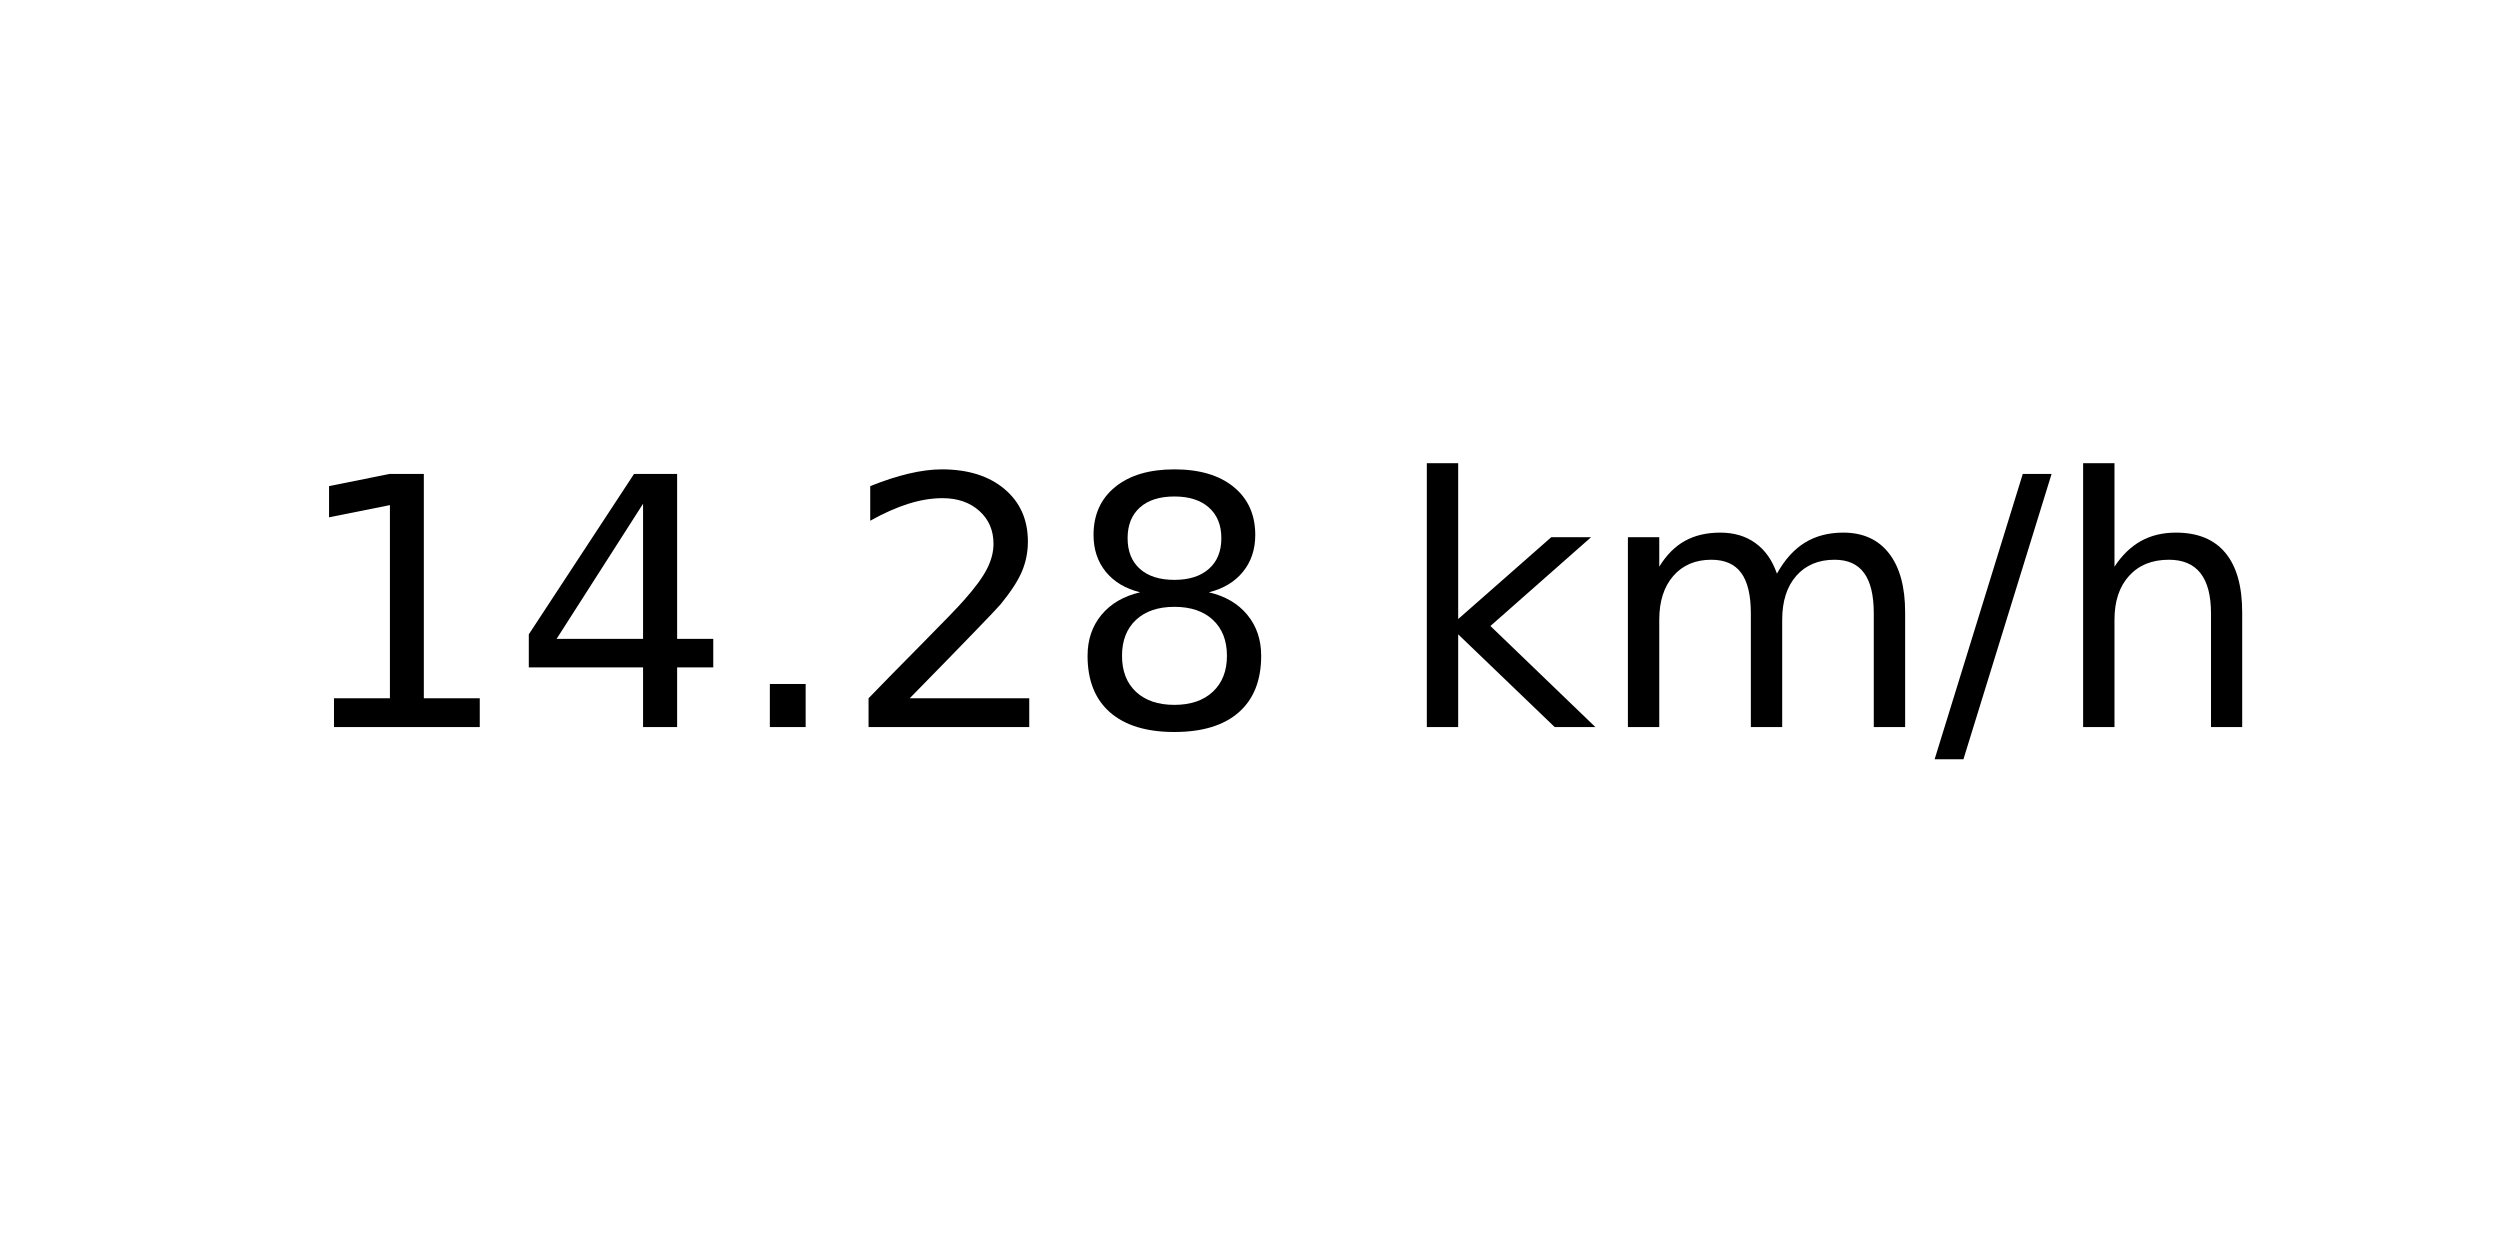
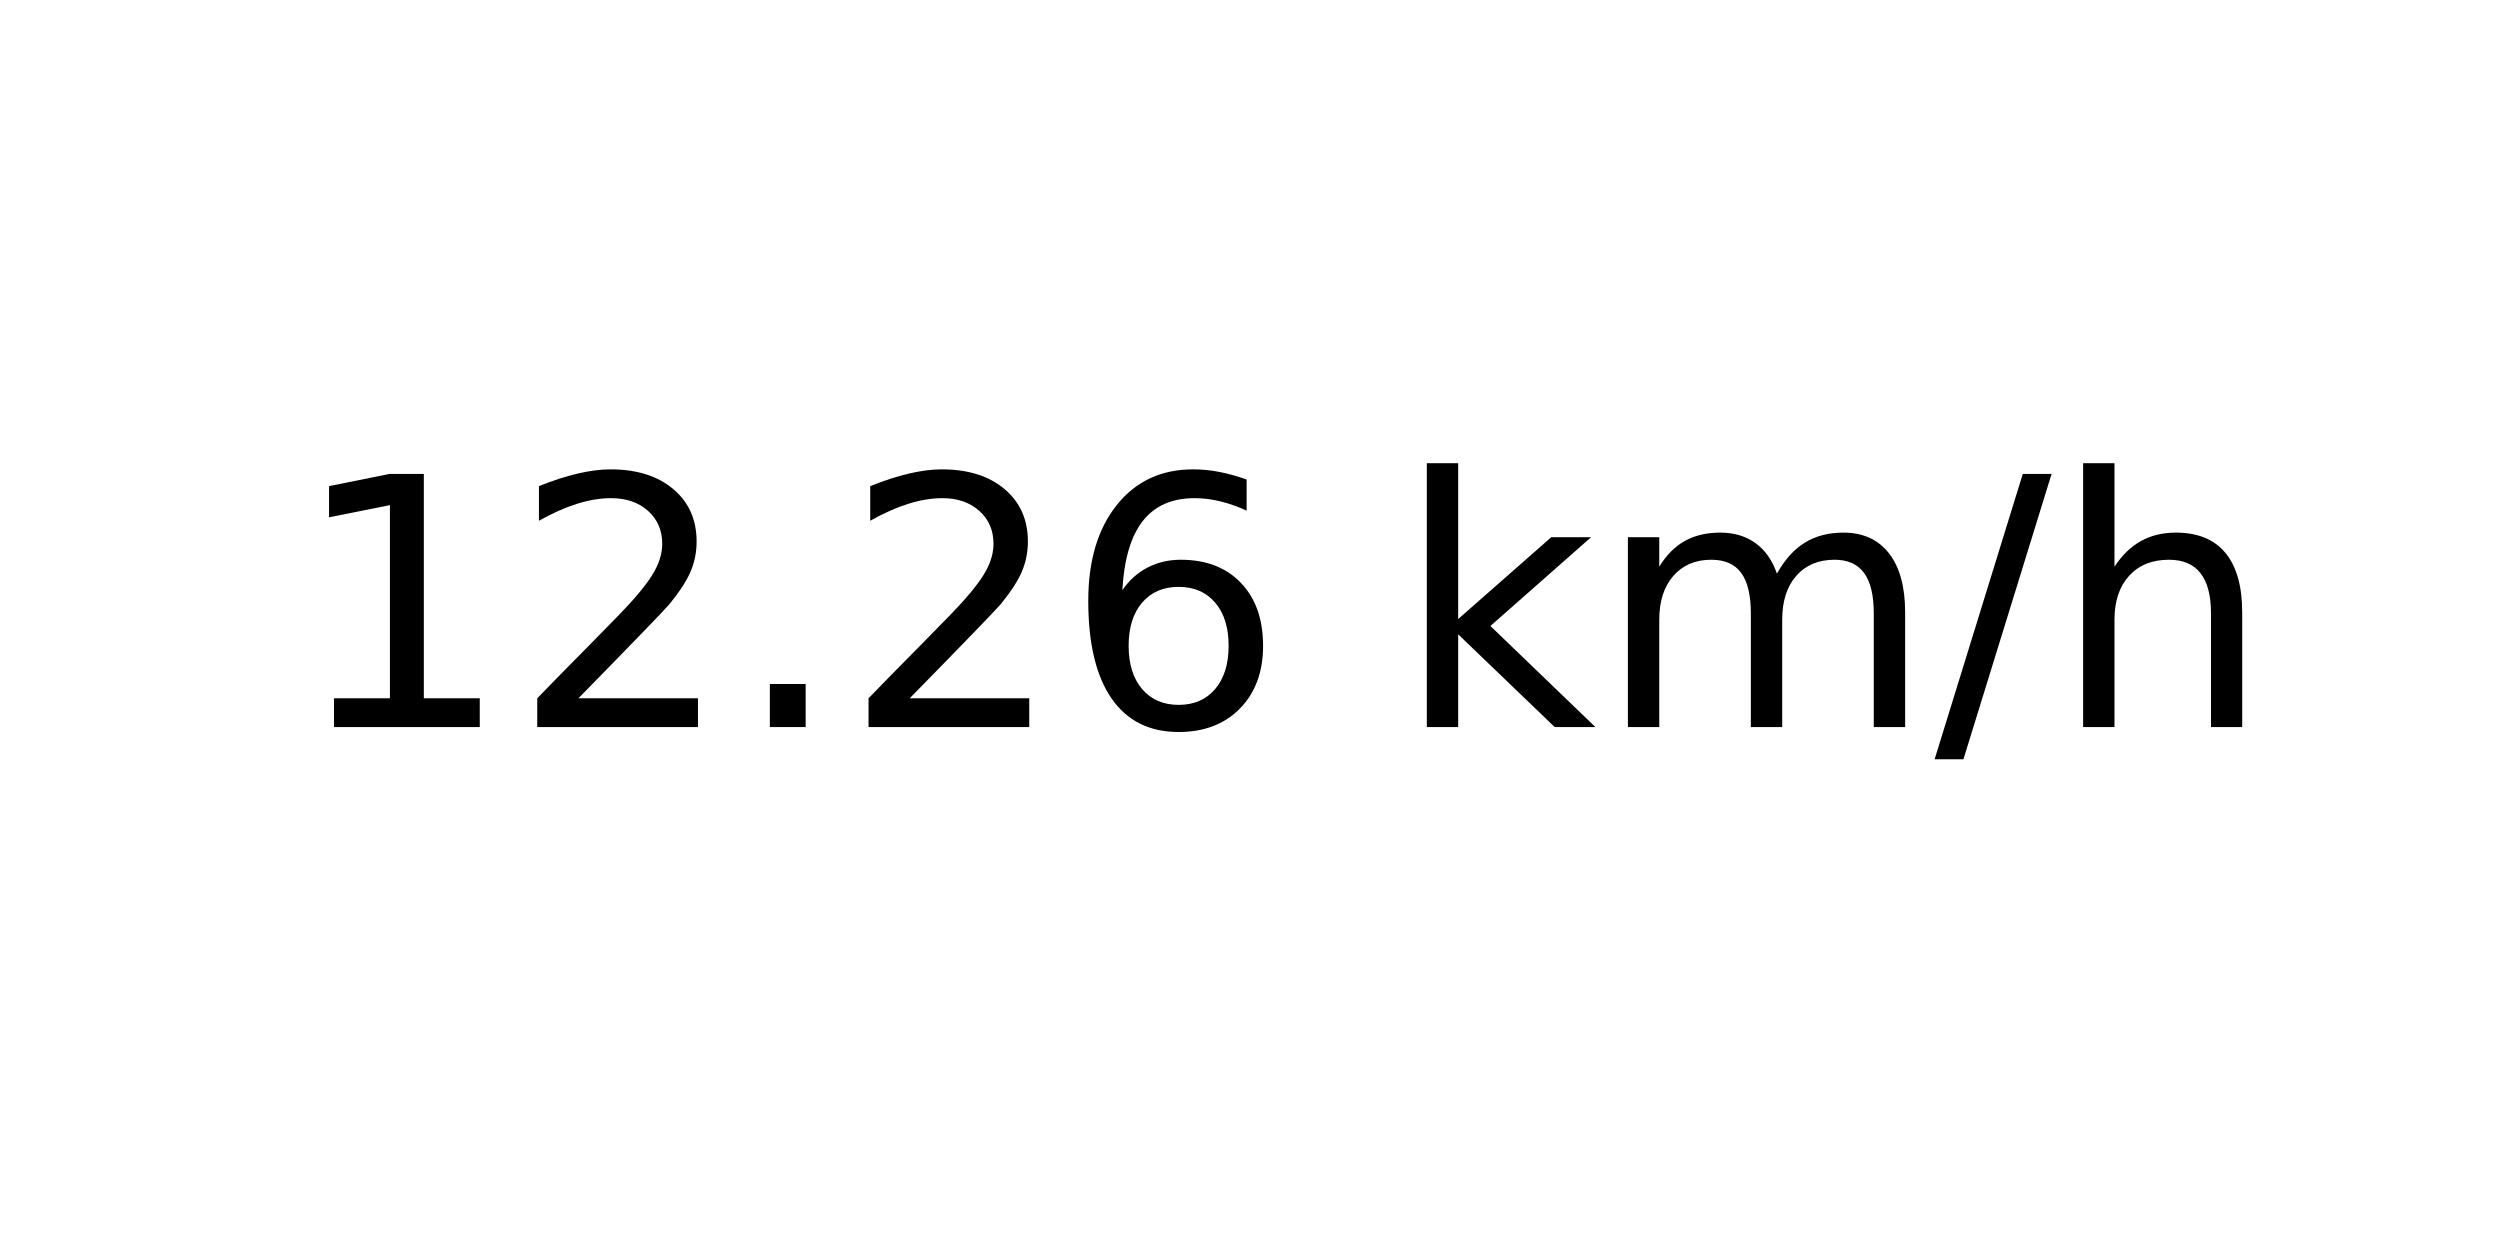
<svg xmlns="http://www.w3.org/2000/svg" xmlns:xlink="http://www.w3.org/1999/xlink" width="72pt" height="36pt" viewBox="0 0 72 36" version="1.1">
  <defs>
    <style type="text/css">*{stroke-linejoin: round; stroke-linecap: butt}</style>
  </defs>
  <g id="figure_1">
    <g id="axes_1">
      <g id="text_1">
        <g transform="translate(8.378125 20.93937) scale(0.1 -0.1)">
          <defs>
            <path id="DejaVuSans-31" d="M 794 531  L 1825 531  L 1825 4091  L 703 3866  L 703 4441  L 1819 4666  L 2450 4666  L 2450 531  L 3481 531  L 3481 0  L 794 0  L 794 531  z " transform="scale(0.015625)" />
-             <path id="DejaVuSans-34" d="M 2419 4116  L 825 1625  L 2419 1625  L 2419 4116  z M 2253 4666  L 3047 4666  L 3047 1625  L 3713 1625  L 3713 1100  L 3047 1100  L 3047 0  L 2419 0  L 2419 1100  L 313 1100  L 313 1709  L 2253 4666  z " transform="scale(0.015625)" />
+             <path id="DejaVuSans-32" d="M 1228 531  L 3431 531  L 3431 0  L 469 0  L 469 531  Q 828 903 1448 1529  Q 2069 2156 2228 2338  Q 2531 2678 2651 2914  Q 2772 3150 2772 3378  Q 2772 3750 2511 3984  Q 2250 4219 1831 4219  Q 1534 4219 1204 4116  Q 875 4013 500 3803  L 500 4441  Q 881 4594 1212 4672  Q 1544 4750 1819 4750  Q 2544 4750 2975 4387  Q 3406 4025 3406 3419  Q 3406 3131 3298 2873  Q 3191 2616 2906 2266  Q 2828 2175 2409 1742  Q 1991 1309 1228 531  z " transform="scale(0.015625)" />
            <path id="DejaVuSans-2e" d="M 684 794  L 1344 794  L 1344 0  L 684 0  L 684 794  z " transform="scale(0.015625)" />
-             <path id="DejaVuSans-32" d="M 1228 531  L 3431 531  L 3431 0  L 469 0  L 469 531  Q 828 903 1448 1529  Q 2069 2156 2228 2338  Q 2531 2678 2651 2914  Q 2772 3150 2772 3378  Q 2772 3750 2511 3984  Q 2250 4219 1831 4219  Q 1534 4219 1204 4116  Q 875 4013 500 3803  L 500 4441  Q 881 4594 1212 4672  Q 1544 4750 1819 4750  Q 2544 4750 2975 4387  Q 3406 4025 3406 3419  Q 3406 3131 3298 2873  Q 3191 2616 2906 2266  Q 2828 2175 2409 1742  Q 1991 1309 1228 531  z " transform="scale(0.015625)" />
-             <path id="DejaVuSans-38" d="M 2034 2216  Q 1584 2216 1326 1975  Q 1069 1734 1069 1313  Q 1069 891 1326 650  Q 1584 409 2034 409  Q 2484 409 2743 651  Q 3003 894 3003 1313  Q 3003 1734 2745 1975  Q 2488 2216 2034 2216  z M 1403 2484  Q 997 2584 770 2862  Q 544 3141 544 3541  Q 544 4100 942 4425  Q 1341 4750 2034 4750  Q 2731 4750 3128 4425  Q 3525 4100 3525 3541  Q 3525 3141 3298 2862  Q 3072 2584 2669 2484  Q 3125 2378 3379 2068  Q 3634 1759 3634 1313  Q 3634 634 3220 271  Q 2806 -91 2034 -91  Q 1263 -91 848 271  Q 434 634 434 1313  Q 434 1759 690 2068  Q 947 2378 1403 2484  z M 1172 3481  Q 1172 3119 1398 2916  Q 1625 2713 2034 2713  Q 2441 2713 2670 2916  Q 2900 3119 2900 3481  Q 2900 3844 2670 4047  Q 2441 4250 2034 4250  Q 1625 4250 1398 4047  Q 1172 3844 1172 3481  z " transform="scale(0.015625)" />
+             <path id="DejaVuSans-36" d="M 2113 2584  Q 1688 2584 1439 2293  Q 1191 2003 1191 1497  Q 1191 994 1439 701  Q 1688 409 2113 409  Q 2538 409 2786 701  Q 3034 994 3034 1497  Q 3034 2003 2786 2293  Q 2538 2584 2113 2584  z M 3366 4563  L 3366 3988  Q 3128 4100 2886 4159  Q 2644 4219 2406 4219  Q 1781 4219 1451 3797  Q 1122 3375 1075 2522  Q 1259 2794 1537 2939  Q 1816 3084 2150 3084  Q 2853 3084 3261 2657  Q 3669 2231 3669 1497  Q 3669 778 3244 343  Q 2819 -91 2113 -91  Q 1303 -91 875 529  Q 447 1150 447 2328  Q 447 3434 972 4092  Q 1497 4750 2381 4750  Q 2619 4750 2861 4703  Q 3103 4656 3366 4563  z " transform="scale(0.015625)" />
            <path id="DejaVuSans-20" transform="scale(0.015625)" />
            <path id="DejaVuSans-6b" d="M 581 4863  L 1159 4863  L 1159 1991  L 2875 3500  L 3609 3500  L 1753 1863  L 3688 0  L 2938 0  L 1159 1709  L 1159 0  L 581 0  L 581 4863  z " transform="scale(0.015625)" />
            <path id="DejaVuSans-6d" d="M 3328 2828  Q 3544 3216 3844 3400  Q 4144 3584 4550 3584  Q 5097 3584 5394 3201  Q 5691 2819 5691 2113  L 5691 0  L 5113 0  L 5113 2094  Q 5113 2597 4934 2840  Q 4756 3084 4391 3084  Q 3944 3084 3684 2787  Q 3425 2491 3425 1978  L 3425 0  L 2847 0  L 2847 2094  Q 2847 2600 2669 2842  Q 2491 3084 2119 3084  Q 1678 3084 1418 2786  Q 1159 2488 1159 1978  L 1159 0  L 581 0  L 581 3500  L 1159 3500  L 1159 2956  Q 1356 3278 1631 3431  Q 1906 3584 2284 3584  Q 2666 3584 2933 3390  Q 3200 3197 3328 2828  z " transform="scale(0.015625)" />
            <path id="DejaVuSans-2f" d="M 1625 4666  L 2156 4666  L 531 -594  L 0 -594  L 1625 4666  z " transform="scale(0.015625)" />
            <path id="DejaVuSans-68" d="M 3513 2113  L 3513 0  L 2938 0  L 2938 2094  Q 2938 2591 2744 2837  Q 2550 3084 2163 3084  Q 1697 3084 1428 2787  Q 1159 2491 1159 1978  L 1159 0  L 581 0  L 581 4863  L 1159 4863  L 1159 2956  Q 1366 3272 1645 3428  Q 1925 3584 2291 3584  Q 2894 3584 3203 3211  Q 3513 2838 3513 2113  z " transform="scale(0.015625)" />
          </defs>
          <use xlink:href="#DejaVuSans-31" />
-           <use xlink:href="#DejaVuSans-34" x="63.623" />
+           <use xlink:href="#DejaVuSans-32" x="63.623" />
          <use xlink:href="#DejaVuSans-2e" x="127.246" />
          <use xlink:href="#DejaVuSans-32" x="159.033" />
-           <use xlink:href="#DejaVuSans-38" x="222.656" />
+           <use xlink:href="#DejaVuSans-36" x="222.656" />
          <use xlink:href="#DejaVuSans-20" x="286.279" />
          <use xlink:href="#DejaVuSans-6b" x="318.066" />
          <use xlink:href="#DejaVuSans-6d" x="375.977" />
          <use xlink:href="#DejaVuSans-2f" x="473.389" />
          <use xlink:href="#DejaVuSans-68" x="507.08" />
        </g>
      </g>
    </g>
  </g>
</svg>
